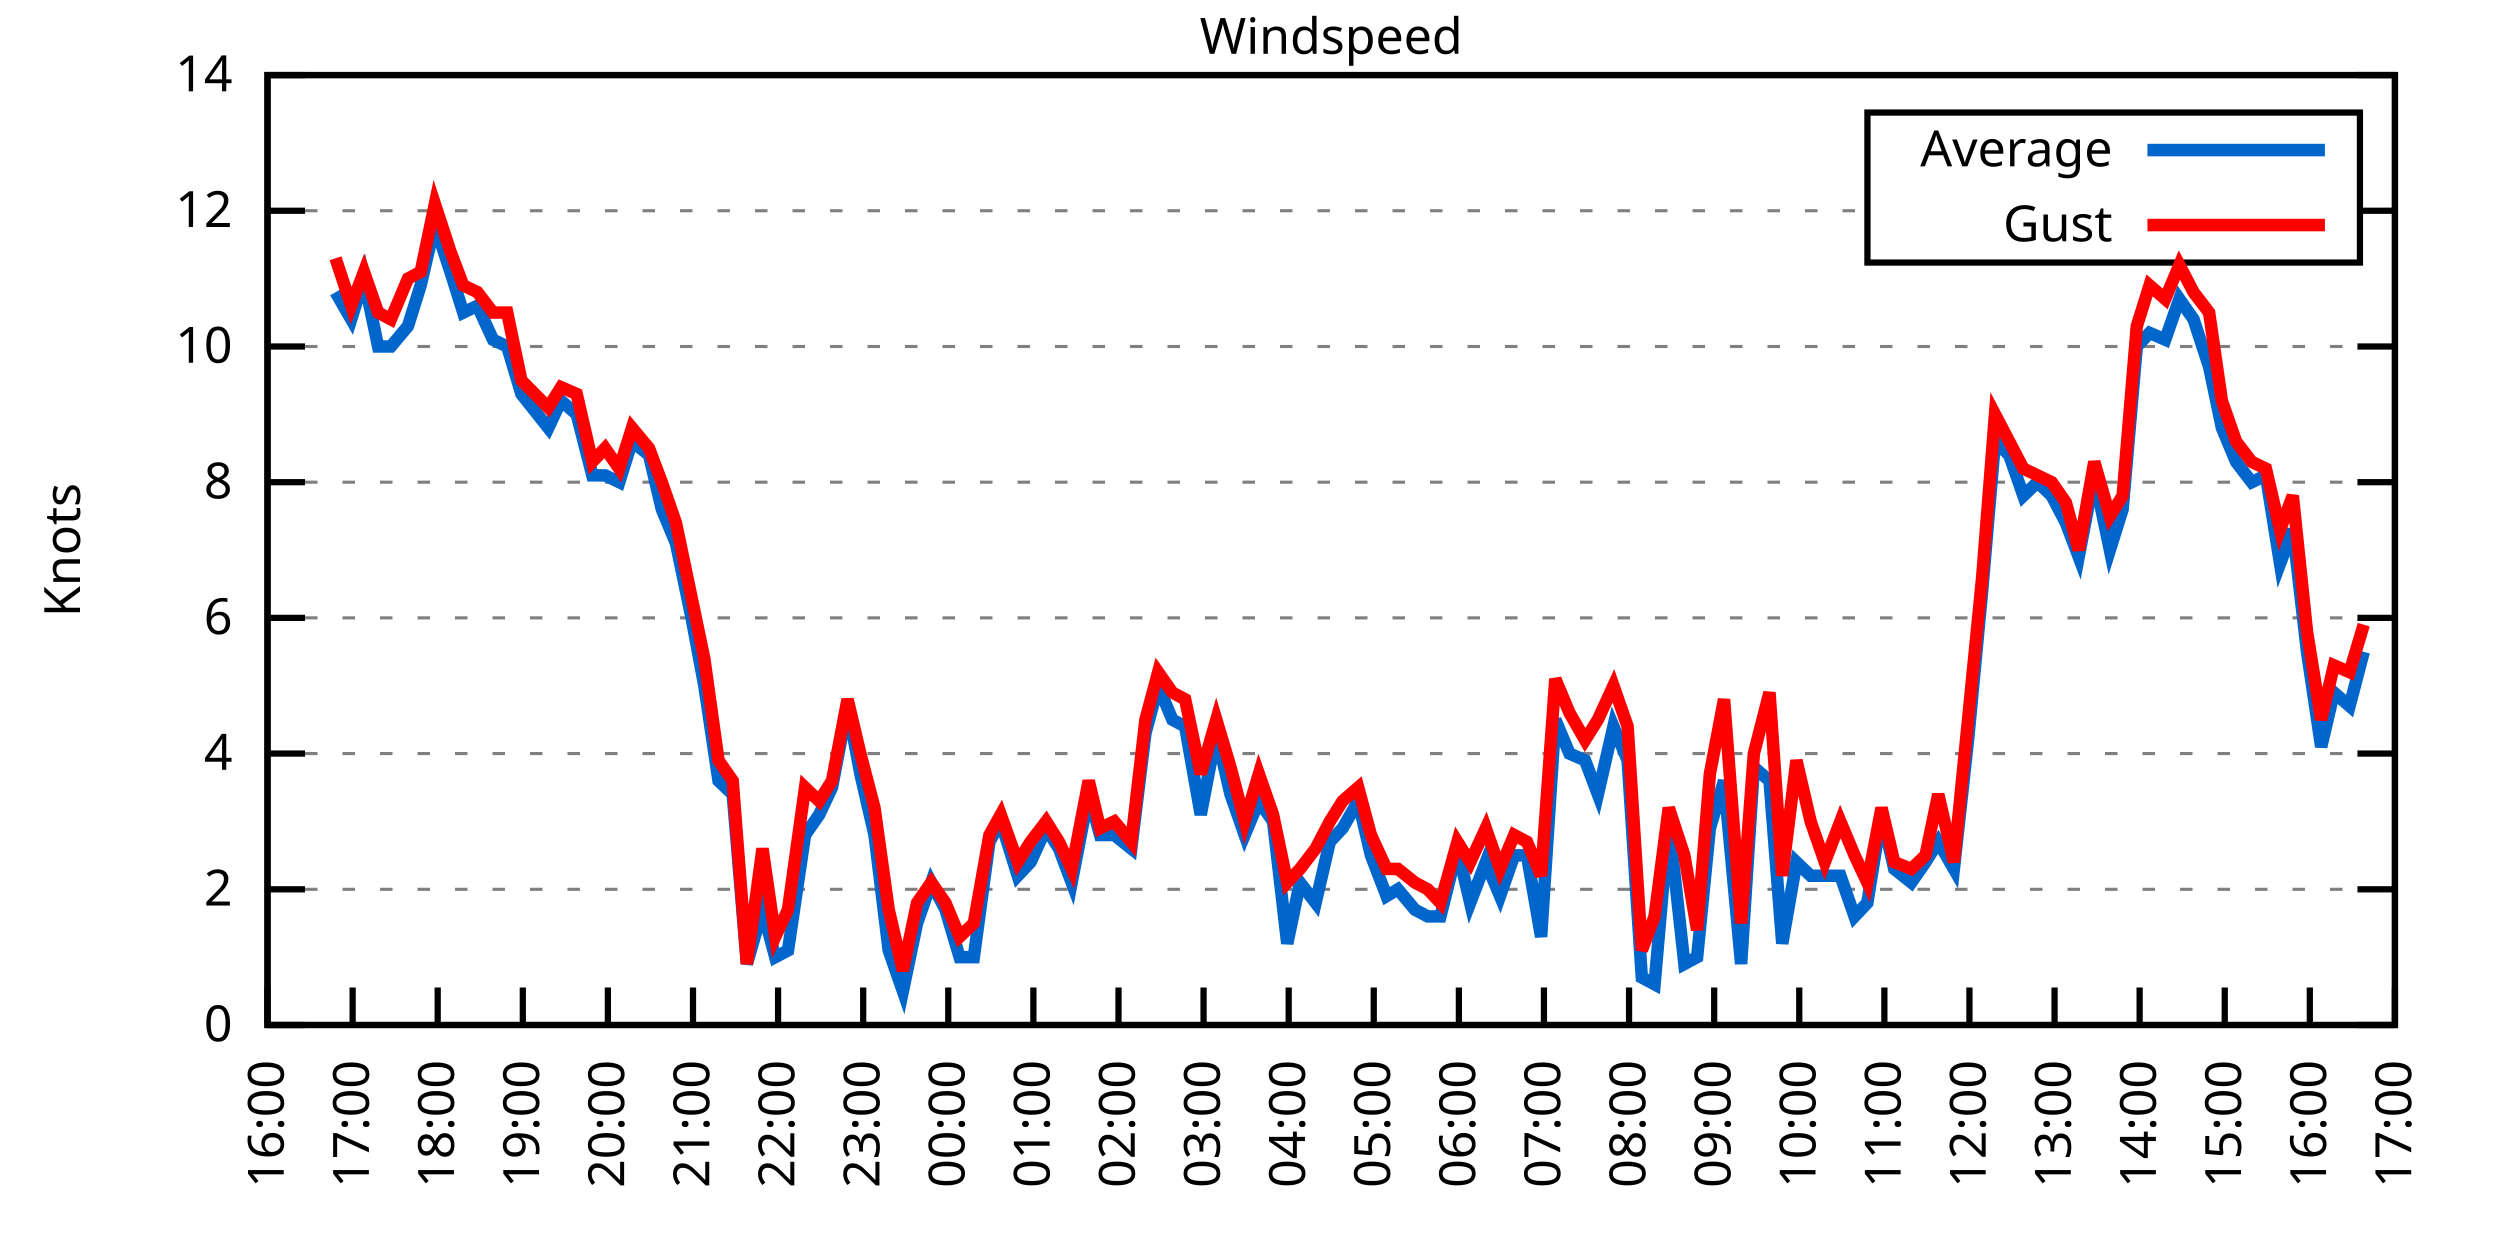
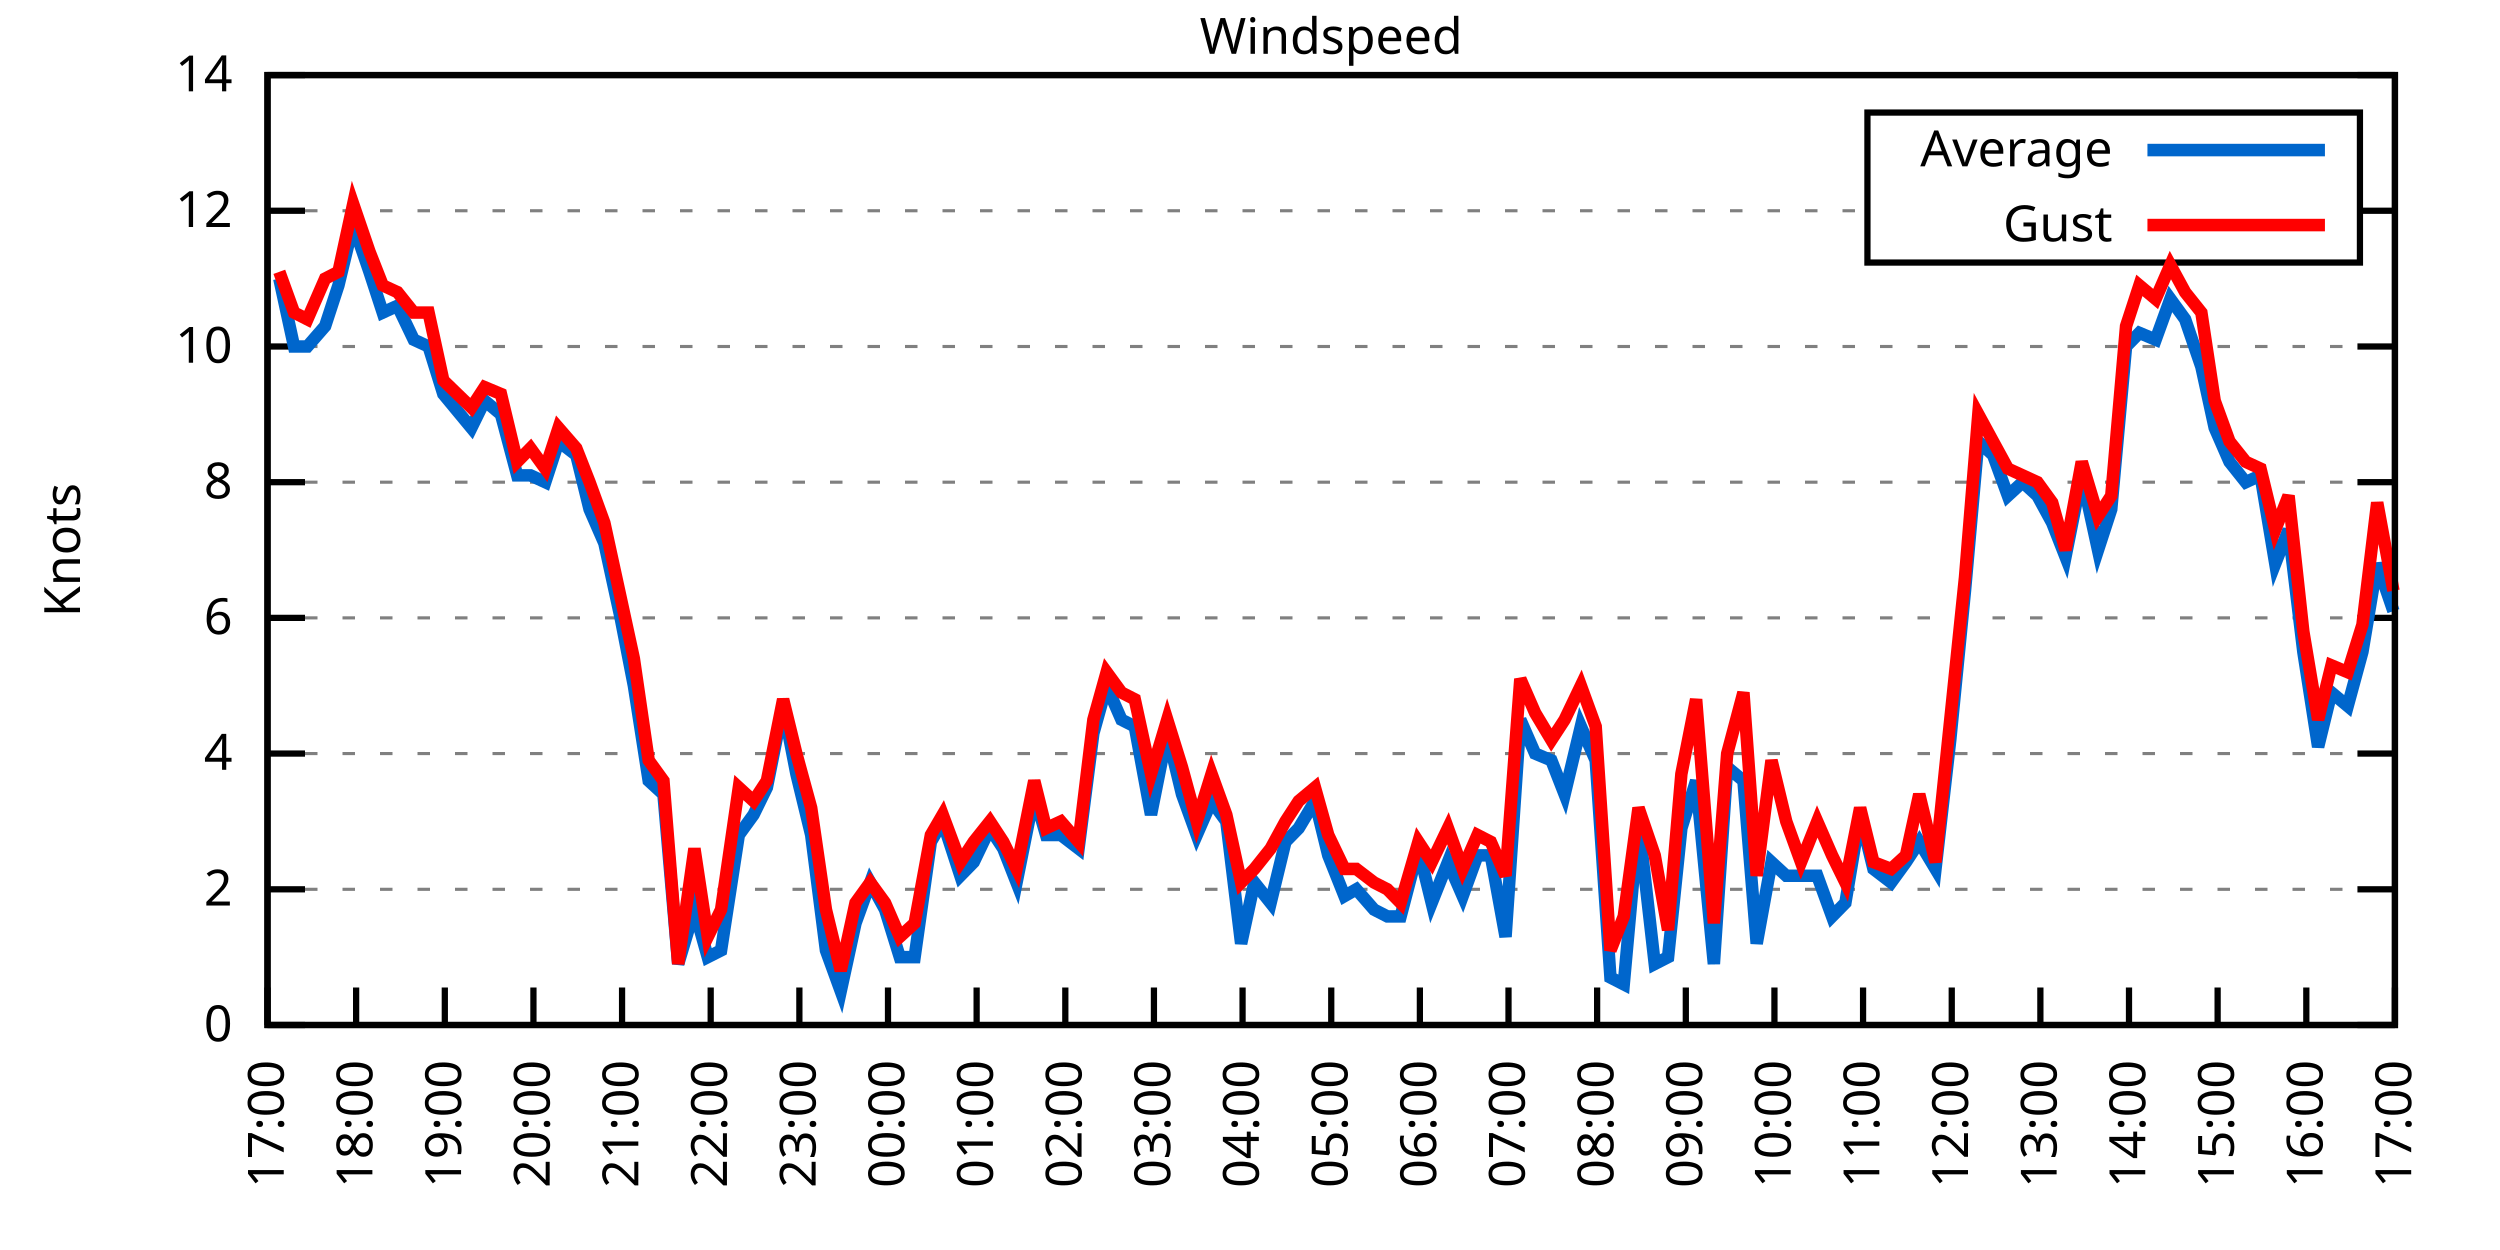
<svg xmlns="http://www.w3.org/2000/svg" xmlns:xlink="http://www.w3.org/1999/xlink" width="400" height="200" viewBox="0 0 400 200">
  <g id="gnuplot_canvas">
    <rect x="0" y="0" width="400" height="200" fill="none" />
    <defs>
      <circle id="gpDot" r="0.5" stroke-width="0.5" stroke="currentColor" />
      <path id="gpPt0" stroke-width="0.333" stroke="currentColor" d="M-1,0 h2 M0,-1 v2" />
      <path id="gpPt1" stroke-width="0.333" stroke="currentColor" d="M-1,-1 L1,1 M1,-1 L-1,1" />
      <path id="gpPt2" stroke-width="0.333" stroke="currentColor" d="M-1,0 L1,0 M0,-1 L0,1 M-1,-1 L1,1 M-1,1 L1,-1" />
      <rect id="gpPt3" stroke-width="0.333" stroke="currentColor" x="-1" y="-1" width="2" height="2" />
      <rect id="gpPt4" stroke-width="0.333" stroke="currentColor" fill="currentColor" x="-1" y="-1" width="2" height="2" />
      <circle id="gpPt5" stroke-width="0.333" stroke="currentColor" cx="0" cy="0" r="1" />
      <use xlink:href="#gpPt5" id="gpPt6" fill="currentColor" stroke="none" />
      <path id="gpPt7" stroke-width="0.333" stroke="currentColor" d="M0,-1.33 L-1.33,0.67 L1.33,0.67 z" />
      <use xlink:href="#gpPt7" id="gpPt8" fill="currentColor" stroke="none" />
      <use xlink:href="#gpPt7" id="gpPt9" stroke="currentColor" transform="rotate(180)" />
      <use xlink:href="#gpPt9" id="gpPt10" fill="currentColor" stroke="none" />
      <use xlink:href="#gpPt3" id="gpPt11" stroke="currentColor" transform="rotate(45)" />
      <use xlink:href="#gpPt11" id="gpPt12" fill="currentColor" stroke="none" />
      <path id="gpPt13" stroke-width="0.333" stroke="currentColor" d="M0,1.330 L1.265,0.411 L0.782,-1.067 L-0.782,-1.076 L-1.265,0.411 z" />
      <use xlink:href="#gpPt13" id="gpPt14" fill="currentColor" stroke="none" />
      <filter id="textbox" filterUnits="objectBoundingBox" x="0" y="0" height="1" width="1">
        <feFlood flood-color="white" flood-opacity="1" result="bgnd" />
        <feComposite in="SourceGraphic" in2="bgnd" operator="atop" />
      </filter>
      <filter id="greybox" filterUnits="objectBoundingBox" x="0" y="0" height="1" width="1">
        <feFlood flood-color="lightgrey" flood-opacity="1" result="grey" />
        <feComposite in="SourceGraphic" in2="grey" operator="atop" />
      </filter>
    </defs>
    <g fill="none" color="white" stroke="currentColor" stroke-width="1.00" stroke-linecap="butt" stroke-linejoin="miter">
</g>
    <g fill="none" color="black" stroke="currentColor" stroke-width="1.00" stroke-linecap="butt" stroke-linejoin="miter">
      <g stroke="none" shape-rendering="crispEdges">
        <polygon fill="rgb(255, 255, 255)" points="42.80,164.00 383.18,164.00 383.18,12.02 42.80,12.02 " />
      </g>
    </g>
    <g fill="none" color="black" stroke="currentColor" stroke-width="1.00" stroke-linecap="butt" stroke-linejoin="miter">
</g>
    <g fill="none" color="black" stroke="black" stroke-width="0.50" stroke-linecap="butt" stroke-linejoin="miter">
</g>
    <g fill="none" color="gray" stroke="currentColor" stroke-width="0.50" stroke-linecap="butt" stroke-linejoin="miter">
      <path stroke="gray" stroke-dasharray="2,4" class="gridline" d="M42.80,164.00 L383.19,164.00  " />
    </g>
    <g fill="none" color="gray" stroke="gray" stroke-width="1.00" stroke-linecap="butt" stroke-linejoin="miter">
</g>
    <g fill="none" color="black" stroke="currentColor" stroke-width="1.00" stroke-linecap="butt" stroke-linejoin="miter">
      <path stroke="black" d="M42.80,164.00 L48.80,164.00 M383.19,164.00 L377.19,164.00  " />
      <g transform="translate(37.20,166.60)" stroke="none" fill="black" font-family="Sans" font-size="8.00" text-anchor="end">
        <text>
          <tspan font-family="Sans"> 0</tspan>
        </text>
      </g>
    </g>
    <g fill="none" color="black" stroke="currentColor" stroke-width="1.00" stroke-linecap="butt" stroke-linejoin="miter">
</g>
    <g fill="none" color="black" stroke="black" stroke-width="0.50" stroke-linecap="butt" stroke-linejoin="miter">
</g>
    <g fill="none" color="gray" stroke="currentColor" stroke-width="0.50" stroke-linecap="butt" stroke-linejoin="miter">
      <path stroke="gray" stroke-dasharray="2,4" class="gridline" d="M42.80,142.29 L383.19,142.29  " />
    </g>
    <g fill="none" color="gray" stroke="gray" stroke-width="1.00" stroke-linecap="butt" stroke-linejoin="miter">
</g>
    <g fill="none" color="black" stroke="currentColor" stroke-width="1.00" stroke-linecap="butt" stroke-linejoin="miter">
      <path stroke="black" d="M42.80,142.29 L48.80,142.29 M383.19,142.29 L377.19,142.29  " />
      <g transform="translate(37.20,144.89)" stroke="none" fill="black" font-family="Sans" font-size="8.00" text-anchor="end">
        <text>
          <tspan font-family="Sans"> 2</tspan>
        </text>
      </g>
    </g>
    <g fill="none" color="black" stroke="currentColor" stroke-width="1.00" stroke-linecap="butt" stroke-linejoin="miter">
</g>
    <g fill="none" color="black" stroke="black" stroke-width="0.50" stroke-linecap="butt" stroke-linejoin="miter">
</g>
    <g fill="none" color="gray" stroke="currentColor" stroke-width="0.50" stroke-linecap="butt" stroke-linejoin="miter">
      <path stroke="gray" stroke-dasharray="2,4" class="gridline" d="M42.80,120.57 L383.19,120.57  " />
    </g>
    <g fill="none" color="gray" stroke="gray" stroke-width="1.00" stroke-linecap="butt" stroke-linejoin="miter">
</g>
    <g fill="none" color="black" stroke="currentColor" stroke-width="1.00" stroke-linecap="butt" stroke-linejoin="miter">
      <path stroke="black" d="M42.80,120.57 L48.80,120.57 M383.19,120.57 L377.19,120.57  " />
      <g transform="translate(37.20,123.17)" stroke="none" fill="black" font-family="Sans" font-size="8.00" text-anchor="end">
        <text>
          <tspan font-family="Sans"> 4</tspan>
        </text>
      </g>
    </g>
    <g fill="none" color="black" stroke="currentColor" stroke-width="1.00" stroke-linecap="butt" stroke-linejoin="miter">
</g>
    <g fill="none" color="black" stroke="black" stroke-width="0.50" stroke-linecap="butt" stroke-linejoin="miter">
</g>
    <g fill="none" color="gray" stroke="currentColor" stroke-width="0.50" stroke-linecap="butt" stroke-linejoin="miter">
      <path stroke="gray" stroke-dasharray="2,4" class="gridline" d="M42.80,98.86 L383.19,98.86  " />
    </g>
    <g fill="none" color="gray" stroke="gray" stroke-width="1.00" stroke-linecap="butt" stroke-linejoin="miter">
</g>
    <g fill="none" color="black" stroke="currentColor" stroke-width="1.00" stroke-linecap="butt" stroke-linejoin="miter">
      <path stroke="black" d="M42.80,98.86 L48.80,98.86 M383.19,98.86 L377.19,98.86  " />
      <g transform="translate(37.20,101.46)" stroke="none" fill="black" font-family="Sans" font-size="8.00" text-anchor="end">
        <text>
          <tspan font-family="Sans"> 6</tspan>
        </text>
      </g>
    </g>
    <g fill="none" color="black" stroke="currentColor" stroke-width="1.00" stroke-linecap="butt" stroke-linejoin="miter">
</g>
    <g fill="none" color="black" stroke="black" stroke-width="0.50" stroke-linecap="butt" stroke-linejoin="miter">
</g>
    <g fill="none" color="gray" stroke="currentColor" stroke-width="0.50" stroke-linecap="butt" stroke-linejoin="miter">
      <path stroke="gray" stroke-dasharray="2,4" class="gridline" d="M42.80,77.15 L383.19,77.15  " />
    </g>
    <g fill="none" color="gray" stroke="gray" stroke-width="1.00" stroke-linecap="butt" stroke-linejoin="miter">
</g>
    <g fill="none" color="black" stroke="currentColor" stroke-width="1.00" stroke-linecap="butt" stroke-linejoin="miter">
      <path stroke="black" d="M42.80,77.15 L48.80,77.15 M383.19,77.15 L377.19,77.15  " />
      <g transform="translate(37.20,79.75)" stroke="none" fill="black" font-family="Sans" font-size="8.00" text-anchor="end">
        <text>
          <tspan font-family="Sans"> 8</tspan>
        </text>
      </g>
    </g>
    <g fill="none" color="black" stroke="currentColor" stroke-width="1.00" stroke-linecap="butt" stroke-linejoin="miter">
</g>
    <g fill="none" color="black" stroke="black" stroke-width="0.50" stroke-linecap="butt" stroke-linejoin="miter">
</g>
    <g fill="none" color="gray" stroke="currentColor" stroke-width="0.50" stroke-linecap="butt" stroke-linejoin="miter">
      <path stroke="gray" stroke-dasharray="2,4" class="gridline" d="M42.80,55.44 L383.19,55.44  " />
    </g>
    <g fill="none" color="gray" stroke="gray" stroke-width="1.00" stroke-linecap="butt" stroke-linejoin="miter">
</g>
    <g fill="none" color="black" stroke="currentColor" stroke-width="1.00" stroke-linecap="butt" stroke-linejoin="miter">
      <path stroke="black" d="M42.80,55.44 L48.80,55.44 M383.19,55.44 L377.19,55.44  " />
      <g transform="translate(37.20,58.04)" stroke="none" fill="black" font-family="Sans" font-size="8.00" text-anchor="end">
        <text>
          <tspan font-family="Sans"> 10</tspan>
        </text>
      </g>
    </g>
    <g fill="none" color="black" stroke="currentColor" stroke-width="1.00" stroke-linecap="butt" stroke-linejoin="miter">
</g>
    <g fill="none" color="black" stroke="black" stroke-width="0.50" stroke-linecap="butt" stroke-linejoin="miter">
</g>
    <g fill="none" color="gray" stroke="currentColor" stroke-width="0.50" stroke-linecap="butt" stroke-linejoin="miter">
      <path stroke="gray" stroke-dasharray="2,4" class="gridline" d="M42.80,33.72 L298.79,33.72 M377.59,33.72 L383.19,33.72  " />
    </g>
    <g fill="none" color="gray" stroke="gray" stroke-width="1.00" stroke-linecap="butt" stroke-linejoin="miter">
</g>
    <g fill="none" color="black" stroke="currentColor" stroke-width="1.00" stroke-linecap="butt" stroke-linejoin="miter">
      <path stroke="black" d="M42.80,33.72 L48.80,33.72 M383.19,33.72 L377.19,33.72  " />
      <g transform="translate(37.20,36.32)" stroke="none" fill="black" font-family="Sans" font-size="8.00" text-anchor="end">
        <text>
          <tspan font-family="Sans"> 12</tspan>
        </text>
      </g>
    </g>
    <g fill="none" color="black" stroke="currentColor" stroke-width="1.00" stroke-linecap="butt" stroke-linejoin="miter">
</g>
    <g fill="none" color="black" stroke="black" stroke-width="0.50" stroke-linecap="butt" stroke-linejoin="miter">
</g>
    <g fill="none" color="gray" stroke="currentColor" stroke-width="0.50" stroke-linecap="butt" stroke-linejoin="miter">
      <path stroke="gray" stroke-dasharray="2,4" class="gridline" d="M42.80,12.01 L383.19,12.01  " />
    </g>
    <g fill="none" color="gray" stroke="gray" stroke-width="1.00" stroke-linecap="butt" stroke-linejoin="miter">
</g>
    <g fill="none" color="black" stroke="currentColor" stroke-width="1.00" stroke-linecap="butt" stroke-linejoin="miter">
      <path stroke="black" d="M42.80,12.01 L48.80,12.01 M383.19,12.01 L377.19,12.01  " />
      <g transform="translate(37.20,14.61)" stroke="none" fill="black" font-family="Sans" font-size="8.00" text-anchor="end">
        <text>
          <tspan font-family="Sans"> 14</tspan>
        </text>
      </g>
    </g>
    <g fill="none" color="black" stroke="currentColor" stroke-width="1.00" stroke-linecap="butt" stroke-linejoin="miter">
      <path stroke="black" d="M42.80,164.00 L42.80,158.00  " />
      <g transform="translate(45.40,169.60) rotate(270.00)" stroke="none" fill="black" font-family="Sans" font-size="8.00" text-anchor="end">
        <text>
-           <tspan font-family="Sans">16:00</tspan>
-         </text>
-       </g>
-     </g>
-     <g fill="none" color="black" stroke="currentColor" stroke-width="1.00" stroke-linecap="butt" stroke-linejoin="miter">
-       <path stroke="black" d="M56.42,164.00 L56.42,158.00  " />
-       <g transform="translate(59.02,169.60) rotate(270.00)" stroke="none" fill="black" font-family="Sans" font-size="8.00" text-anchor="end">
-         <text>
          <tspan font-family="Sans">17:00</tspan>
        </text>
      </g>
    </g>
    <g fill="none" color="black" stroke="currentColor" stroke-width="1.00" stroke-linecap="butt" stroke-linejoin="miter">
-       <path stroke="black" d="M70.03,164.00 L70.03,158.00  " />
-       <g transform="translate(72.63,169.60) rotate(270.00)" stroke="none" fill="black" font-family="Sans" font-size="8.00" text-anchor="end">
+       <path stroke="black" d="M56.98,164.00 L56.98,158.00  " />
+       <g transform="translate(59.58,169.60) rotate(270.00)" stroke="none" fill="black" font-family="Sans" font-size="8.00" text-anchor="end">
        <text>
          <tspan font-family="Sans">18:00</tspan>
        </text>
      </g>
    </g>
    <g fill="none" color="black" stroke="currentColor" stroke-width="1.00" stroke-linecap="butt" stroke-linejoin="miter">
-       <path stroke="black" d="M83.65,164.00 L83.65,158.00  " />
-       <g transform="translate(86.25,169.60) rotate(270.00)" stroke="none" fill="black" font-family="Sans" font-size="8.00" text-anchor="end">
+       <path stroke="black" d="M71.17,164.00 L71.17,158.00  " />
+       <g transform="translate(73.77,169.60) rotate(270.00)" stroke="none" fill="black" font-family="Sans" font-size="8.00" text-anchor="end">
        <text>
          <tspan font-family="Sans">19:00</tspan>
        </text>
      </g>
    </g>
    <g fill="none" color="black" stroke="currentColor" stroke-width="1.00" stroke-linecap="butt" stroke-linejoin="miter">
-       <path stroke="black" d="M97.26,164.00 L97.26,158.00  " />
-       <g transform="translate(99.86,169.60) rotate(270.00)" stroke="none" fill="black" font-family="Sans" font-size="8.00" text-anchor="end">
+       <path stroke="black" d="M85.35,164.00 L85.35,158.00  " />
+       <g transform="translate(87.95,169.60) rotate(270.00)" stroke="none" fill="black" font-family="Sans" font-size="8.00" text-anchor="end">
        <text>
          <tspan font-family="Sans">20:00</tspan>
        </text>
      </g>
    </g>
    <g fill="none" color="black" stroke="currentColor" stroke-width="1.00" stroke-linecap="butt" stroke-linejoin="miter">
-       <path stroke="black" d="M110.88,164.00 L110.88,158.00  " />
-       <g transform="translate(113.48,169.60) rotate(270.00)" stroke="none" fill="black" font-family="Sans" font-size="8.00" text-anchor="end">
+       <path stroke="black" d="M99.53,164.00 L99.53,158.00  " />
+       <g transform="translate(102.13,169.60) rotate(270.00)" stroke="none" fill="black" font-family="Sans" font-size="8.00" text-anchor="end">
        <text>
          <tspan font-family="Sans">21:00</tspan>
        </text>
      </g>
    </g>
    <g fill="none" color="black" stroke="currentColor" stroke-width="1.00" stroke-linecap="butt" stroke-linejoin="miter">
-       <path stroke="black" d="M124.49,164.00 L124.49,158.00  " />
-       <g transform="translate(127.09,169.60) rotate(270.00)" stroke="none" fill="black" font-family="Sans" font-size="8.00" text-anchor="end">
+       <path stroke="black" d="M113.71,164.00 L113.71,158.00  " />
+       <g transform="translate(116.31,169.60) rotate(270.00)" stroke="none" fill="black" font-family="Sans" font-size="8.00" text-anchor="end">
        <text>
          <tspan font-family="Sans">22:00</tspan>
        </text>
      </g>
    </g>
    <g fill="none" color="black" stroke="currentColor" stroke-width="1.00" stroke-linecap="butt" stroke-linejoin="miter">
-       <path stroke="black" d="M138.11,164.00 L138.11,158.00  " />
-       <g transform="translate(140.71,169.60) rotate(270.00)" stroke="none" fill="black" font-family="Sans" font-size="8.00" text-anchor="end">
+       <path stroke="black" d="M127.90,164.00 L127.90,158.00  " />
+       <g transform="translate(130.50,169.60) rotate(270.00)" stroke="none" fill="black" font-family="Sans" font-size="8.00" text-anchor="end">
        <text>
          <tspan font-family="Sans">23:00</tspan>
        </text>
      </g>
    </g>
    <g fill="none" color="black" stroke="currentColor" stroke-width="1.00" stroke-linecap="butt" stroke-linejoin="miter">
-       <path stroke="black" d="M151.72,164.00 L151.72,158.00  " />
-       <g transform="translate(154.32,169.60) rotate(270.00)" stroke="none" fill="black" font-family="Sans" font-size="8.00" text-anchor="end">
+       <path stroke="black" d="M142.08,164.00 L142.08,158.00  " />
+       <g transform="translate(144.68,169.60) rotate(270.00)" stroke="none" fill="black" font-family="Sans" font-size="8.00" text-anchor="end">
        <text>
          <tspan font-family="Sans">00:00</tspan>
        </text>
      </g>
    </g>
    <g fill="none" color="black" stroke="currentColor" stroke-width="1.00" stroke-linecap="butt" stroke-linejoin="miter">
-       <path stroke="black" d="M165.34,164.00 L165.34,158.00  " />
-       <g transform="translate(167.94,169.60) rotate(270.00)" stroke="none" fill="black" font-family="Sans" font-size="8.00" text-anchor="end">
+       <path stroke="black" d="M156.26,164.00 L156.26,158.00  " />
+       <g transform="translate(158.86,169.60) rotate(270.00)" stroke="none" fill="black" font-family="Sans" font-size="8.00" text-anchor="end">
        <text>
          <tspan font-family="Sans">01:00</tspan>
        </text>
      </g>
    </g>
    <g fill="none" color="black" stroke="currentColor" stroke-width="1.00" stroke-linecap="butt" stroke-linejoin="miter">
-       <path stroke="black" d="M178.96,164.00 L178.96,158.00  " />
-       <g transform="translate(181.56,169.60) rotate(270.00)" stroke="none" fill="black" font-family="Sans" font-size="8.00" text-anchor="end">
+       <path stroke="black" d="M170.45,164.00 L170.45,158.00  " />
+       <g transform="translate(173.05,169.60) rotate(270.00)" stroke="none" fill="black" font-family="Sans" font-size="8.00" text-anchor="end">
        <text>
          <tspan font-family="Sans">02:00</tspan>
        </text>
      </g>
    </g>
    <g fill="none" color="black" stroke="currentColor" stroke-width="1.00" stroke-linecap="butt" stroke-linejoin="miter">
-       <path stroke="black" d="M192.57,164.00 L192.57,158.00  " />
-       <g transform="translate(195.17,169.60) rotate(270.00)" stroke="none" fill="black" font-family="Sans" font-size="8.00" text-anchor="end">
+       <path stroke="black" d="M184.63,164.00 L184.63,158.00  " />
+       <g transform="translate(187.23,169.60) rotate(270.00)" stroke="none" fill="black" font-family="Sans" font-size="8.00" text-anchor="end">
        <text>
          <tspan font-family="Sans">03:00</tspan>
        </text>
      </g>
    </g>
    <g fill="none" color="black" stroke="currentColor" stroke-width="1.00" stroke-linecap="butt" stroke-linejoin="miter">
-       <path stroke="black" d="M206.19,164.00 L206.19,158.00  " />
-       <g transform="translate(208.79,169.60) rotate(270.00)" stroke="none" fill="black" font-family="Sans" font-size="8.00" text-anchor="end">
+       <path stroke="black" d="M198.81,164.00 L198.81,158.00  " />
+       <g transform="translate(201.41,169.60) rotate(270.00)" stroke="none" fill="black" font-family="Sans" font-size="8.00" text-anchor="end">
        <text>
          <tspan font-family="Sans">04:00</tspan>
        </text>
      </g>
    </g>
    <g fill="none" color="black" stroke="currentColor" stroke-width="1.00" stroke-linecap="butt" stroke-linejoin="miter">
-       <path stroke="black" d="M219.80,164.00 L219.80,158.00  " />
-       <g transform="translate(222.40,169.60) rotate(270.00)" stroke="none" fill="black" font-family="Sans" font-size="8.00" text-anchor="end">
+       <path stroke="black" d="M213.00,164.00 L213.00,158.00  " />
+       <g transform="translate(215.60,169.60) rotate(270.00)" stroke="none" fill="black" font-family="Sans" font-size="8.00" text-anchor="end">
        <text>
          <tspan font-family="Sans">05:00</tspan>
        </text>
      </g>
    </g>
    <g fill="none" color="black" stroke="currentColor" stroke-width="1.00" stroke-linecap="butt" stroke-linejoin="miter">
-       <path stroke="black" d="M233.42,164.00 L233.42,158.00  " />
-       <g transform="translate(236.02,169.60) rotate(270.00)" stroke="none" fill="black" font-family="Sans" font-size="8.00" text-anchor="end">
+       <path stroke="black" d="M227.18,164.00 L227.18,158.00  " />
+       <g transform="translate(229.78,169.60) rotate(270.00)" stroke="none" fill="black" font-family="Sans" font-size="8.00" text-anchor="end">
        <text>
          <tspan font-family="Sans">06:00</tspan>
        </text>
      </g>
    </g>
    <g fill="none" color="black" stroke="currentColor" stroke-width="1.00" stroke-linecap="butt" stroke-linejoin="miter">
-       <path stroke="black" d="M247.03,164.00 L247.03,158.00  " />
-       <g transform="translate(249.63,169.60) rotate(270.00)" stroke="none" fill="black" font-family="Sans" font-size="8.00" text-anchor="end">
+       <path stroke="black" d="M241.36,164.00 L241.36,158.00  " />
+       <g transform="translate(243.96,169.60) rotate(270.00)" stroke="none" fill="black" font-family="Sans" font-size="8.00" text-anchor="end">
        <text>
          <tspan font-family="Sans">07:00</tspan>
        </text>
      </g>
    </g>
    <g fill="none" color="black" stroke="currentColor" stroke-width="1.00" stroke-linecap="butt" stroke-linejoin="miter">
-       <path stroke="black" d="M260.65,164.00 L260.65,158.00  " />
-       <g transform="translate(263.25,169.60) rotate(270.00)" stroke="none" fill="black" font-family="Sans" font-size="8.00" text-anchor="end">
+       <path stroke="black" d="M255.54,164.00 L255.54,158.00  " />
+       <g transform="translate(258.14,169.60) rotate(270.00)" stroke="none" fill="black" font-family="Sans" font-size="8.00" text-anchor="end">
        <text>
          <tspan font-family="Sans">08:00</tspan>
        </text>
      </g>
    </g>
    <g fill="none" color="black" stroke="currentColor" stroke-width="1.00" stroke-linecap="butt" stroke-linejoin="miter">
-       <path stroke="black" d="M274.27,164.00 L274.27,158.00  " />
-       <g transform="translate(276.87,169.60) rotate(270.00)" stroke="none" fill="black" font-family="Sans" font-size="8.00" text-anchor="end">
+       <path stroke="black" d="M269.73,164.00 L269.73,158.00  " />
+       <g transform="translate(272.33,169.60) rotate(270.00)" stroke="none" fill="black" font-family="Sans" font-size="8.00" text-anchor="end">
        <text>
          <tspan font-family="Sans">09:00</tspan>
        </text>
      </g>
    </g>
    <g fill="none" color="black" stroke="currentColor" stroke-width="1.00" stroke-linecap="butt" stroke-linejoin="miter">
-       <path stroke="black" d="M287.88,164.00 L287.88,158.00  " />
-       <g transform="translate(290.48,169.60) rotate(270.00)" stroke="none" fill="black" font-family="Sans" font-size="8.00" text-anchor="end">
+       <path stroke="black" d="M283.91,164.00 L283.91,158.00  " />
+       <g transform="translate(286.51,169.60) rotate(270.00)" stroke="none" fill="black" font-family="Sans" font-size="8.00" text-anchor="end">
        <text>
          <tspan font-family="Sans">10:00</tspan>
        </text>
      </g>
    </g>
    <g fill="none" color="black" stroke="currentColor" stroke-width="1.00" stroke-linecap="butt" stroke-linejoin="miter">
-       <path stroke="black" d="M301.50,164.00 L301.50,158.00  " />
-       <g transform="translate(304.10,169.60) rotate(270.00)" stroke="none" fill="black" font-family="Sans" font-size="8.00" text-anchor="end">
+       <path stroke="black" d="M298.09,164.00 L298.09,158.00  " />
+       <g transform="translate(300.69,169.60) rotate(270.00)" stroke="none" fill="black" font-family="Sans" font-size="8.00" text-anchor="end">
        <text>
          <tspan font-family="Sans">11:00</tspan>
        </text>
      </g>
    </g>
    <g fill="none" color="black" stroke="currentColor" stroke-width="1.00" stroke-linecap="butt" stroke-linejoin="miter">
-       <path stroke="black" d="M315.11,164.00 L315.11,158.00  " />
-       <g transform="translate(317.71,169.60) rotate(270.00)" stroke="none" fill="black" font-family="Sans" font-size="8.00" text-anchor="end">
+       <path stroke="black" d="M312.28,164.00 L312.28,158.00  " />
+       <g transform="translate(314.88,169.60) rotate(270.00)" stroke="none" fill="black" font-family="Sans" font-size="8.00" text-anchor="end">
        <text>
          <tspan font-family="Sans">12:00</tspan>
        </text>
      </g>
    </g>
    <g fill="none" color="black" stroke="currentColor" stroke-width="1.00" stroke-linecap="butt" stroke-linejoin="miter">
-       <path stroke="black" d="M328.73,164.00 L328.73,158.00  " />
-       <g transform="translate(331.33,169.60) rotate(270.00)" stroke="none" fill="black" font-family="Sans" font-size="8.00" text-anchor="end">
+       <path stroke="black" d="M326.46,164.00 L326.46,158.00  " />
+       <g transform="translate(329.06,169.60) rotate(270.00)" stroke="none" fill="black" font-family="Sans" font-size="8.00" text-anchor="end">
        <text>
          <tspan font-family="Sans">13:00</tspan>
        </text>
      </g>
    </g>
    <g fill="none" color="black" stroke="currentColor" stroke-width="1.00" stroke-linecap="butt" stroke-linejoin="miter">
-       <path stroke="black" d="M342.34,164.00 L342.34,158.00  " />
-       <g transform="translate(344.94,169.60) rotate(270.00)" stroke="none" fill="black" font-family="Sans" font-size="8.00" text-anchor="end">
+       <path stroke="black" d="M340.64,164.00 L340.64,158.00  " />
+       <g transform="translate(343.24,169.60) rotate(270.00)" stroke="none" fill="black" font-family="Sans" font-size="8.00" text-anchor="end">
        <text>
          <tspan font-family="Sans">14:00</tspan>
        </text>
      </g>
    </g>
    <g fill="none" color="black" stroke="currentColor" stroke-width="1.00" stroke-linecap="butt" stroke-linejoin="miter">
-       <path stroke="black" d="M355.96,164.00 L355.96,158.00  " />
-       <g transform="translate(358.56,169.60) rotate(270.00)" stroke="none" fill="black" font-family="Sans" font-size="8.00" text-anchor="end">
+       <path stroke="black" d="M354.82,164.00 L354.82,158.00  " />
+       <g transform="translate(357.42,169.60) rotate(270.00)" stroke="none" fill="black" font-family="Sans" font-size="8.00" text-anchor="end">
        <text>
          <tspan font-family="Sans">15:00</tspan>
        </text>
      </g>
    </g>
    <g fill="none" color="black" stroke="currentColor" stroke-width="1.00" stroke-linecap="butt" stroke-linejoin="miter">
-       <path stroke="black" d="M369.57,164.00 L369.57,158.00  " />
-       <g transform="translate(372.17,169.60) rotate(270.00)" stroke="none" fill="black" font-family="Sans" font-size="8.00" text-anchor="end">
+       <path stroke="black" d="M369.01,164.00 L369.01,158.00  " />
+       <g transform="translate(371.61,169.60) rotate(270.00)" stroke="none" fill="black" font-family="Sans" font-size="8.00" text-anchor="end">
        <text>
          <tspan font-family="Sans">16:00</tspan>
        </text>
      </g>
    </g>
    <g fill="none" color="black" stroke="currentColor" stroke-width="1.00" stroke-linecap="butt" stroke-linejoin="miter">
      <path stroke="black" d="M383.19,164.00 L383.19,158.00  " />
      <g transform="translate(385.79,169.60) rotate(270.00)" stroke="none" fill="black" font-family="Sans" font-size="8.00" text-anchor="end">
        <text>
          <tspan font-family="Sans">17:00</tspan>
        </text>
      </g>
    </g>
    <g fill="none" color="black" stroke="currentColor" stroke-width="1.00" stroke-linecap="butt" stroke-linejoin="miter">
</g>
    <g fill="none" color="black" stroke="currentColor" stroke-width="1.00" stroke-linecap="butt" stroke-linejoin="miter">
      <path stroke="black" d="M42.80,12.01 L42.80,164.00 L383.19,164.00 L383.19,12.01 L42.80,12.01 Z  " />
    </g>
    <g fill="none" color="black" stroke="currentColor" stroke-width="1.00" stroke-linecap="butt" stroke-linejoin="miter">
</g>
    <g fill="none" color="black" stroke="currentColor" stroke-width="1.00" stroke-linecap="butt" stroke-linejoin="miter">
      <path stroke="black" d="M298.79,42.01 L298.79,18.01 L377.59,18.01 L377.59,42.01 L298.79,42.01 Z  " />
    </g>
    <g id="Windspeed_plot_1">
      <g fill="none" color="white" stroke="black" stroke-width="2.00" stroke-linecap="butt" stroke-linejoin="miter">
</g>
      <g fill="none" color="black" stroke="currentColor" stroke-width="2.00" stroke-linecap="butt" stroke-linejoin="miter">
        <g transform="translate(337.99,26.61)" stroke="none" fill="black" font-family="Sans" font-size="8.00" text-anchor="end">
          <text>
            <tspan font-family="Sans">Average</tspan>
          </text>
        </g>
      </g>
      <g fill="none" color="black" stroke="currentColor" stroke-width="2.00" stroke-linecap="butt" stroke-linejoin="miter">
-         <path stroke="rgb(  0, 102, 204)" d="M343.59,24.01 L371.99,24.01 M53.69,46.75 L56.19,51.09 L58.23,44.58 L60.50,55.44 L62.54,55.44 L65.27,52.18   L67.31,45.66 L69.58,35.89 L72.07,43.49 L74.12,50.01 L76.39,48.92 L78.88,54.35 L81.15,55.44 L83.42,63.04   L87.73,68.46 L89.77,64.12 L92.27,66.29 L94.77,76.06 L96.81,76.06 L99.08,77.15 L101.12,70.63 L103.84,72.81   L105.89,81.49 L108.15,86.92 L110.65,98.86 L112.69,109.72 L114.96,124.92 L117.23,127.09 L119.50,154.23 L122.00,145.54   L124.04,153.14 L126.08,152.06 L128.81,133.60 L131.07,130.35 L133.12,126.00 L135.61,112.97 L137.66,123.83 L139.92,133.60   L142.19,152.06 L144.46,158.57 L146.73,147.72 L149.00,141.20 L151.27,145.54 L153.54,153.14 L155.81,153.14 L158.31,134.69   L160.12,131.43 L162.84,140.12 L164.89,137.94 L167.38,132.52 L169.43,135.77 L171.47,141.20 L174.19,127.09 L176.01,133.60   L178.28,133.60 L181.00,135.77 L183.27,117.32 L185.31,109.72 L187.58,115.15 L189.62,116.23 L192.12,130.35 L194.61,117.32   L196.88,127.09 L199.15,133.60 L201.42,128.17 L203.69,131.43 L205.96,150.97 L208.00,141.20 L210.50,144.46 L212.77,134.69   L214.81,132.52 L217.31,128.17 L219.35,136.86 L221.85,143.37 L223.66,142.29 L226.38,145.54 L228.43,146.63 L230.47,146.63   L233.19,135.77 L235.23,144.46 L237.73,137.94 L240.00,143.37 L242.27,136.86 L244.31,136.86 L246.58,149.89 L248.85,115.15   L251.12,120.57 L253.61,121.66 L255.66,127.09 L258.15,116.23 L260.42,121.66 L262.69,156.40 L264.73,157.49 L267.00,131.43   L269.50,154.23 L271.54,153.14 L273.58,132.52 L275.85,124.92 L278.58,154.23 L280.62,122.75 L283.12,124.92 L285.16,150.97   L287.43,137.94 L289.70,140.12 L291.97,140.12 L294.46,140.12 L296.73,146.63 L298.77,144.46 L301.04,130.35 L303.08,139.03   L305.81,141.20 L308.08,137.94 L310.12,134.69 L312.62,139.03 L314.89,118.40 L317.15,94.52 L319.20,70.63 L321.47,72.81   L323.74,79.32 L326.00,77.15 L328.27,79.32 L330.54,83.66 L332.59,89.09 L335.08,76.06 L337.58,88.00 L339.62,81.49   L341.89,55.44 L343.93,53.26 L346.43,54.35 L348.70,47.84 L350.97,51.09 L353.46,58.69 L355.50,68.46 L357.77,73.89   L360.27,77.15 L362.54,76.06 L364.81,90.18 L366.85,84.75 L369.12,104.29 L371.39,119.49 L373.43,110.80 L375.93,112.97   L378.20,104.29  " />
+         <path stroke="rgb(  0, 102, 204)" d="M343.59,24.01 L371.99,24.01 M44.69,44.58 L47.05,55.44 L49.18,55.44 L52.02,52.18 L54.15,45.66 L56.51,35.89   L59.11,43.49 L61.24,50.01 L63.60,48.92 L66.20,54.35 L68.57,55.44 L70.93,63.04 L75.42,68.46 L77.55,64.12   L80.15,66.29 L82.75,76.06 L84.88,76.06 L87.24,77.15 L89.37,70.63 L92.20,72.81 L94.33,81.49 L96.70,86.92   L99.30,98.86 L101.42,109.72 L103.79,124.92 L106.15,127.09 L108.51,154.23 L111.11,145.54 L113.24,153.14 L115.37,152.06   L118.21,133.60 L120.57,130.35 L122.70,126.00 L125.30,112.97 L127.42,123.83 L129.79,133.60 L132.15,152.06 L134.52,158.57   L136.88,147.72 L139.24,141.20 L141.61,145.54 L143.97,153.14 L146.34,153.14 L148.94,134.69 L150.83,131.43 L153.66,140.12   L155.79,137.94 L158.39,132.52 L160.52,135.77 L162.65,141.20 L165.48,127.09 L167.37,133.60 L169.74,133.60 L172.57,135.77   L174.94,117.32 L177.06,109.72 L179.43,115.15 L181.56,116.23 L184.16,130.35 L186.76,117.32 L189.12,127.09 L191.48,133.60   L193.85,128.17 L196.21,131.43 L198.58,150.97 L200.70,141.20 L203.30,144.46 L205.67,134.69 L207.79,132.52 L210.39,128.17   L212.52,136.86 L215.12,143.37 L217.01,142.29 L219.85,145.54 L221.98,146.63 L224.10,146.63 L226.94,135.77 L229.07,144.46   L231.67,137.94 L234.03,143.37 L236.40,136.86 L238.52,136.86 L240.89,149.89 L243.25,115.15 L245.62,120.57 L248.22,121.66   L250.34,127.09 L252.94,116.23 L255.31,121.66 L257.67,156.40 L259.80,157.49 L262.16,131.43 L264.76,154.23 L266.89,153.14   L269.02,132.52 L271.38,124.92 L274.22,154.23 L276.35,122.75 L278.95,124.92 L281.07,150.97 L283.44,137.94 L285.80,140.12   L288.16,140.12 L290.76,140.12 L293.13,146.63 L295.26,144.46 L297.62,130.35 L299.75,139.03 L302.58,141.20 L304.95,137.94   L307.08,134.69 L309.68,139.03 L312.04,118.40 L314.40,94.52 L316.53,70.63 L318.89,72.81 L321.26,79.32 L323.62,77.15   L325.99,79.32 L328.35,83.66 L330.48,89.09 L333.08,76.06 L335.68,88.00 L337.80,81.49 L340.17,55.44 L342.30,53.26   L344.90,54.35 L347.26,47.84 L349.62,51.09 L352.22,58.69 L354.35,68.46 L356.72,73.89 L359.32,77.15 L361.68,76.06   L364.04,90.18 L366.17,84.75 L368.53,104.29 L370.90,119.49 L373.03,110.80 L375.63,112.97 L377.99,104.29 L380.35,90.18   L382.95,97.78  " />
      </g>
    </g>
    <g id="Windspeed_plot_2">
      <g fill="none" color="black" stroke="currentColor" stroke-width="2.00" stroke-linecap="butt" stroke-linejoin="miter">
        <g transform="translate(337.99,38.61)" stroke="none" fill="black" font-family="Sans" font-size="8.00" text-anchor="end">
          <text>
            <tspan font-family="Sans">Gust</tspan>
          </text>
        </g>
      </g>
      <g fill="none" color="black" stroke="currentColor" stroke-width="2.00" stroke-linecap="butt" stroke-linejoin="miter">
-         <path stroke="rgb(255,   0,   0)" d="M343.59,36.01 L371.99,36.01 M53.69,41.32 L56.19,48.92 L58.23,43.49 L60.50,50.01 L62.54,51.09 L65.27,44.58   L67.31,43.49 L69.58,32.64 L72.07,40.24 L74.12,45.66 L76.39,46.75 L78.88,50.01 L81.15,50.01 L83.42,60.86   L87.73,65.21 L89.77,61.95 L92.27,63.04 L94.77,73.89 L96.81,71.72 L99.08,74.98 L101.12,68.46 L103.84,71.72   L105.89,77.15 L108.15,83.66 L110.65,95.60 L112.69,105.38 L114.96,121.66 L117.23,124.92 L119.50,154.23 L122.00,135.77   L124.04,149.89 L126.08,145.54 L128.81,126.00 L131.07,128.17 L133.12,124.92 L135.61,111.89 L137.66,120.57 L139.92,129.26   L142.19,145.54 L144.46,155.31 L146.73,144.46 L149.00,141.20 L151.27,144.46 L153.54,149.89 L155.81,147.72 L158.31,133.60   L160.12,130.35 L162.84,137.94 L164.89,134.69 L167.38,131.43 L169.43,134.69 L171.47,139.03 L174.19,124.92 L176.01,132.52   L178.28,131.43 L181.00,134.69 L183.27,115.15 L185.31,107.55 L187.58,110.80 L189.62,111.89 L192.12,123.83 L194.61,115.15   L196.88,122.75 L199.15,131.43 L201.42,123.83 L203.69,130.35 L205.96,141.20 L208.00,139.03 L210.50,135.77 L212.77,131.43   L214.81,128.17 L217.31,126.00 L219.35,133.60 L221.85,139.03 L223.66,139.03 L226.38,141.20 L228.43,142.29 L230.47,144.46   L233.19,134.69 L235.23,137.94 L237.73,132.52 L240.00,139.03 L242.27,133.60 L244.31,134.69 L246.58,140.12 L248.85,108.63   L251.12,114.06 L253.61,118.40 L255.66,115.15 L258.15,109.72 L260.42,116.23 L262.69,152.06 L264.73,146.63 L267.00,129.26   L269.50,136.86 L271.54,148.80 L273.58,123.83 L275.85,111.89 L278.58,147.72 L280.62,120.57 L283.12,110.80 L285.16,140.12   L287.43,121.66 L289.70,131.43 L291.97,137.94 L294.46,131.43 L296.73,136.86 L298.77,141.20 L301.04,129.26 L303.08,137.94   L305.81,139.03 L308.08,136.86 L310.12,127.09 L312.62,137.94 L314.89,115.15 L317.15,92.35 L319.20,66.29 L321.47,70.63   L323.74,74.98 L326.00,76.06 L328.27,77.15 L330.54,80.41 L332.59,88.00 L335.08,73.89 L337.58,82.58 L339.62,79.32   L341.89,52.18 L343.93,45.66 L346.43,47.84 L348.70,42.41 L350.97,46.75 L353.46,50.01 L355.50,64.12 L357.77,70.63   L360.27,73.89 L362.54,74.98 L364.81,84.75 L366.85,79.32 L369.12,101.03 L371.39,115.15 L373.43,106.46 L375.93,107.55   L378.20,99.95  " />
+         <path stroke="rgb(255,   0,   0)" d="M343.59,36.01 L371.99,36.01 M44.69,43.49 L47.05,50.01 L49.18,51.09 L52.02,44.58 L54.15,43.49 L56.51,32.64   L59.11,40.24 L61.24,45.66 L63.60,46.75 L66.20,50.01 L68.57,50.01 L70.93,60.86 L75.42,65.21 L77.55,61.95   L80.15,63.04 L82.75,73.89 L84.88,71.72 L87.24,74.98 L89.37,68.46 L92.20,71.72 L94.33,77.15 L96.70,83.66   L99.30,95.60 L101.42,105.38 L103.79,121.66 L106.15,124.92 L108.51,154.23 L111.11,135.77 L113.24,149.89 L115.37,145.54   L118.21,126.00 L120.57,128.17 L122.70,124.92 L125.30,111.89 L127.42,120.57 L129.79,129.26 L132.15,145.54 L134.52,155.31   L136.88,144.46 L139.24,141.20 L141.61,144.46 L143.97,149.89 L146.34,147.72 L148.94,133.60 L150.83,130.35 L153.66,137.94   L155.79,134.69 L158.39,131.43 L160.52,134.69 L162.65,139.03 L165.48,124.92 L167.37,132.52 L169.74,131.43 L172.57,134.69   L174.94,115.15 L177.06,107.55 L179.43,110.80 L181.56,111.89 L184.16,123.83 L186.76,115.15 L189.12,122.75 L191.48,131.43   L193.85,123.83 L196.21,130.35 L198.58,141.20 L200.70,139.03 L203.30,135.77 L205.67,131.43 L207.79,128.17 L210.39,126.00   L212.52,133.60 L215.12,139.03 L217.01,139.03 L219.85,141.20 L221.98,142.29 L224.10,144.46 L226.94,134.69 L229.07,137.94   L231.67,132.52 L234.03,139.03 L236.40,133.60 L238.52,134.69 L240.89,140.12 L243.25,108.63 L245.62,114.06 L248.22,118.40   L250.34,115.15 L252.94,109.72 L255.31,116.23 L257.67,152.06 L259.80,146.63 L262.16,129.26 L264.76,136.86 L266.89,148.80   L269.02,123.83 L271.38,111.89 L274.22,147.72 L276.35,120.57 L278.95,110.80 L281.07,140.12 L283.44,121.66 L285.80,131.43   L288.16,137.94 L290.76,131.43 L293.13,136.86 L295.26,141.20 L297.62,129.26 L299.75,137.94 L302.58,139.03 L304.95,136.86   L307.08,127.09 L309.68,137.94 L312.04,115.15 L314.40,92.35 L316.53,66.29 L318.89,70.63 L321.26,74.98 L323.62,76.06   L325.99,77.15 L328.35,80.41 L330.48,88.00 L333.08,73.89 L335.68,82.58 L337.80,79.32 L340.17,52.18 L342.30,45.66   L344.90,47.84 L347.26,42.41 L349.62,46.75 L352.22,50.01 L354.35,64.12 L356.72,70.63 L359.32,73.89 L361.68,74.98   L364.04,84.75 L366.17,79.32 L368.53,101.03 L370.90,115.15 L373.03,106.46 L375.63,107.55 L377.99,99.95 L380.35,80.41   L382.95,94.52  " />
      </g>
    </g>
    <g fill="none" color="black" stroke="currentColor" stroke-width="2.00" stroke-linecap="butt" stroke-linejoin="miter">
</g>
    <g fill="none" color="black" stroke="black" stroke-width="1.00" stroke-linecap="butt" stroke-linejoin="miter">
</g>
    <g fill="none" color="black" stroke="currentColor" stroke-width="1.00" stroke-linecap="butt" stroke-linejoin="miter">
      <path stroke="black" d="M42.80,12.01 L42.80,164.00 L383.19,164.00 L383.19,12.01 L42.80,12.01 Z  " />
      <g transform="translate(12.80,88.01) rotate(270.00)" stroke="none" fill="black" font-family="Sans" font-size="8.00" text-anchor="middle">
        <text>
          <tspan font-family="Sans">Knots</tspan>
        </text>
      </g>
    </g>
    <g fill="none" color="black" stroke="currentColor" stroke-width="1.00" stroke-linecap="butt" stroke-linejoin="miter">
</g>
    <g fill="none" color="black" stroke="currentColor" stroke-width="1.00" stroke-linecap="butt" stroke-linejoin="miter">
      <g transform="translate(212.99,8.61)" stroke="none" fill="black" font-family="Sans" font-size="8.00" text-anchor="middle">
        <text>
          <tspan font-family="Sans">Windspeed</tspan>
        </text>
      </g>
    </g>
    <g fill="none" color="black" stroke="currentColor" stroke-width="1.00" stroke-linecap="butt" stroke-linejoin="miter">
</g>
  </g>
</svg>
